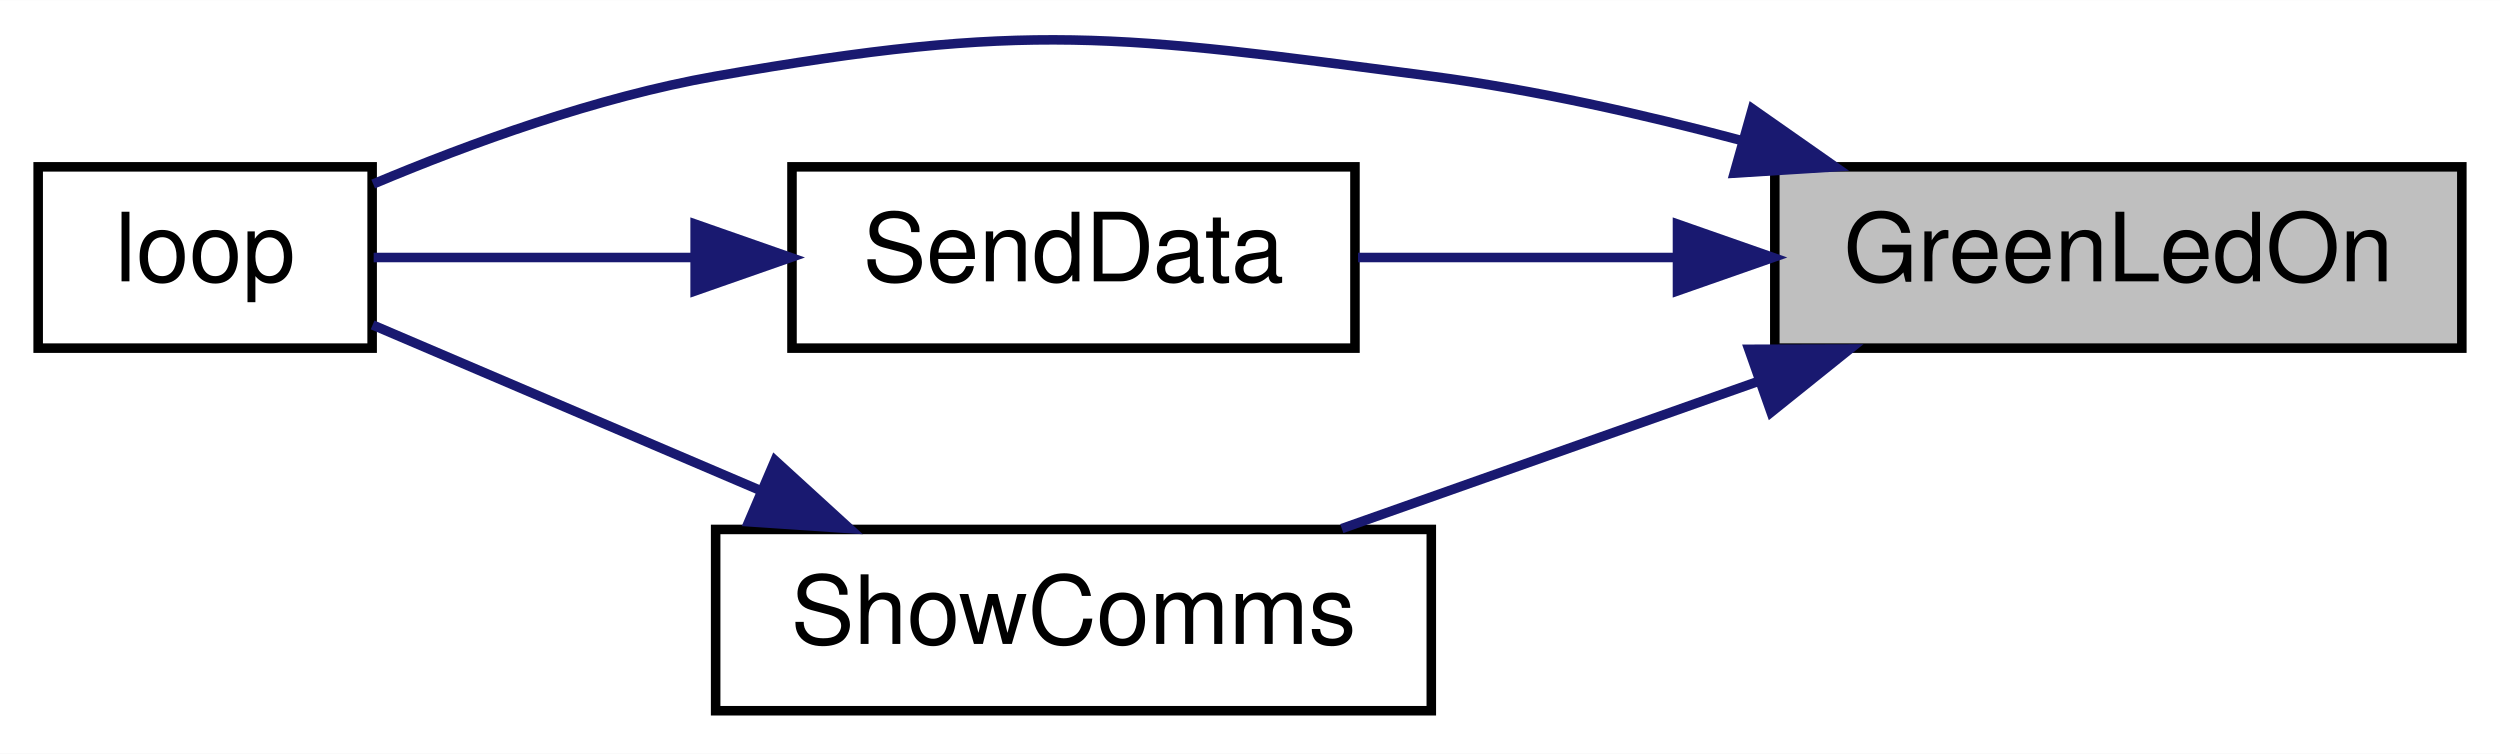
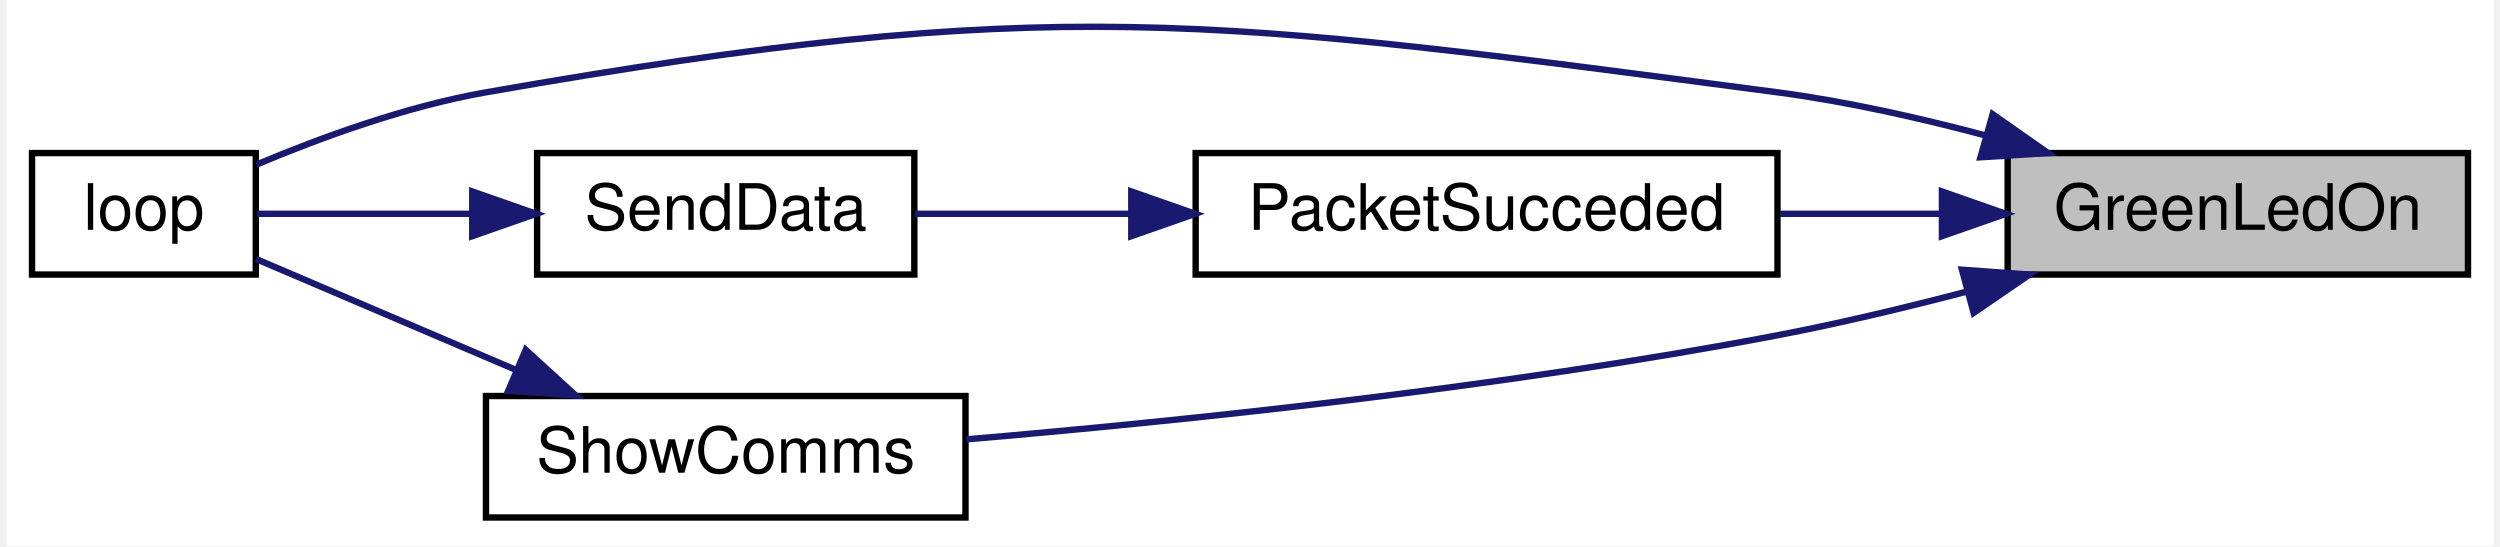
- <svg xmlns="http://www.w3.org/2000/svg" xmlns:xlink="http://www.w3.org/1999/xlink" width="262pt" height="79pt" viewBox="0.00 0.00 262.00 78.97">
-   <g id="graph0" class="graph" transform="scale(1 1) rotate(0) translate(4 74.97)">
-     <polygon fill="white" stroke="transparent" points="-4,4 -4,-74.97 258,-74.97 258,4 -4,4" />
+ <svg xmlns="http://www.w3.org/2000/svg" xmlns:xlink="http://www.w3.org/1999/xlink" width="389pt" height="85pt" viewBox="0.00 0.00 389.00 85.44">
+   <g id="graph0" class="graph" transform="scale(1 1) rotate(0) translate(4 81.44)">
+     <polygon fill="white" stroke="transparent" points="-4,4 -4,-81.44 385,-81.44 385,4 -4,4" />
    <g id="node1" class="node">
      <g id="a_node1">
        <a xlink:title=" ">
-           <polygon fill="#bfbfbf" stroke="black" points="182,-38.5 182,-57.5 254,-57.5 254,-38.5 182,-38.5" />
-           <text text-anchor="middle" x="218" y="-45.5" font-family="Helvetica,sans-Serif" font-size="10.00">GreenLedOn</text>
+           <polygon fill="#bfbfbf" stroke="black" points="309,-38.5 309,-57.5 381,-57.5 381,-38.5 309,-38.5" />
+           <text text-anchor="middle" x="345" y="-45.5" font-family="Helvetica,sans-Serif" font-size="10.00">GreenLedOn</text>
        </a>
      </g>
    </g>
    <g id="node2" class="node">
      <g id="a_node2">
        <a xlink:href="_transmitter_code_2src_2main_8cpp.html#ad3cb30894c94eb016e98bdcaa899ac86" target="_top" xlink:title=" ">
          <polygon fill="white" stroke="black" points="0,-38.5 0,-57.5 35,-57.5 35,-38.5 0,-38.5" />
          <text text-anchor="middle" x="17.5" y="-45.5" font-family="Helvetica,sans-Serif" font-size="10.00">loop</text>
        </a>
      </g>
    </g>
    <g id="edge1" class="edge">
-       <path fill="none" stroke="midnightblue" d="M178.63,-60.23C168.16,-63.02 156.74,-65.59 146,-67 112.95,-71.35 103.83,-72.76 71,-67 58.59,-64.82 45.24,-59.96 35.11,-55.7" />
-       <polygon fill="midnightblue" stroke="midnightblue" points="179.65,-63.58 188.33,-57.5 177.75,-56.84 179.65,-63.58" />
+       <path fill="none" stroke="midnightblue" d="M305.63,-60.23C295.16,-63.02 283.74,-65.59 273,-67 183.99,-78.7 159.43,-82.51 71,-67 58.59,-64.82 45.24,-59.96 35.11,-55.7" />
+       <polygon fill="midnightblue" stroke="midnightblue" points="306.65,-63.58 315.33,-57.5 304.75,-56.84 306.65,-63.58" />
    </g>
    <g id="node3" class="node">
      <g id="a_node3">
+         <a xlink:href="_radio_functions_8cpp.html#aea1060b3adfcea6ce7106cf88e42279b" target="_top" xlink:title=" ">
+           <polygon fill="white" stroke="black" points="182,-38.5 182,-57.5 273,-57.5 273,-38.5 182,-38.5" />
+           <text text-anchor="middle" x="227.5" y="-45.5" font-family="Helvetica,sans-Serif" font-size="10.00">PacketSucceded</text>
+         </a>
+       </g>
+     </g>
+     <g id="edge2" class="edge">
+       <path fill="none" stroke="midnightblue" d="M298.5,-48C290.24,-48 281.63,-48 273.38,-48" />
+       <polygon fill="midnightblue" stroke="midnightblue" points="298.72,-51.5 308.72,-48 298.72,-44.5 298.72,-51.5" />
+     </g>
+     <g id="node5" class="node">
+       <g id="a_node5">
+         <a xlink:href="_transmitter_code_2src_2main_8cpp.html#a5d3a46c21927cf7a3031a1e68e0b7b48" target="_top" xlink:title="SHOW COMMS.">
+           <polygon fill="white" stroke="black" points="71,-0.5 71,-19.5 146,-19.5 146,-0.5 71,-0.5" />
+           <text text-anchor="middle" x="108.5" y="-7.5" font-family="Helvetica,sans-Serif" font-size="10.00">ShowComms</text>
+         </a>
+       </g>
+     </g>
+     <g id="edge5" class="edge">
+       <path fill="none" stroke="midnightblue" d="M302.63,-35.84C292.97,-33.31 282.67,-30.85 273,-29 229.77,-20.75 179.39,-15.55 146.1,-12.72" />
+       <polygon fill="midnightblue" stroke="midnightblue" points="301.85,-39.26 312.42,-38.49 303.68,-32.5 301.85,-39.26" />
+     </g>
+     <g id="node4" class="node">
+       <g id="a_node4">
        <a xlink:href="_radio_functions_8cpp.html#a049bfb836e7aa4a3a48a1a4bd225fafc" target="_top" xlink:title=" ">
          <polygon fill="white" stroke="black" points="79,-38.5 79,-57.5 138,-57.5 138,-38.5 79,-38.5" />
          <text text-anchor="middle" x="108.5" y="-45.5" font-family="Helvetica,sans-Serif" font-size="10.00">SendData</text>
        </a>
      </g>
    </g>
-     <g id="edge2" class="edge">
-       <path fill="none" stroke="midnightblue" d="M171.64,-48C160.35,-48 148.56,-48 138.32,-48" />
-       <polygon fill="midnightblue" stroke="midnightblue" points="171.8,-51.5 181.8,-48 171.8,-44.5 171.8,-51.5" />
-     </g>
-     <g id="node4" class="node">
-       <g id="a_node4">
-         <a xlink:href="_transmitter_code_2src_2main_8cpp.html#a5d3a46c21927cf7a3031a1e68e0b7b48" target="_top" xlink:title="SHOW COMMS.">
-           <polygon fill="white" stroke="black" points="71,-0.5 71,-19.5 146,-19.5 146,-0.5 71,-0.5" />
-           <text text-anchor="middle" x="108.5" y="-7.5" font-family="Helvetica,sans-Serif" font-size="10.00">ShowComms</text>
-         </a>
-       </g>
+     <g id="edge3" class="edge">
+       <path fill="none" stroke="midnightblue" d="M171.78,-48C160.11,-48 148.25,-48 138.04,-48" />
+       <polygon fill="midnightblue" stroke="midnightblue" points="171.93,-51.5 181.93,-48 171.93,-44.5 171.93,-51.5" />
    </g>
    <g id="edge4" class="edge">
-       <path fill="none" stroke="midnightblue" d="M180.3,-35.03C165.98,-29.97 149.86,-24.27 136.62,-19.59" />
-       <polygon fill="midnightblue" stroke="midnightblue" points="179.28,-38.38 189.87,-38.41 181.61,-31.78 179.28,-38.38" />
-     </g>
-     <g id="edge3" class="edge">
      <path fill="none" stroke="midnightblue" d="M68.73,-48C56.96,-48 44.65,-48 35.16,-48" />
      <polygon fill="midnightblue" stroke="midnightblue" points="68.85,-51.5 78.85,-48 68.85,-44.5 68.85,-51.5" />
    </g>
-     <g id="edge5" class="edge">
+     <g id="edge6" class="edge">
      <path fill="none" stroke="midnightblue" d="M75.46,-23.68C61.78,-29.52 46.38,-36.09 35.05,-40.93" />
      <polygon fill="midnightblue" stroke="midnightblue" points="77.22,-26.73 85.04,-19.59 74.47,-20.3 77.22,-26.73" />
    </g>
  </g>
</svg>
